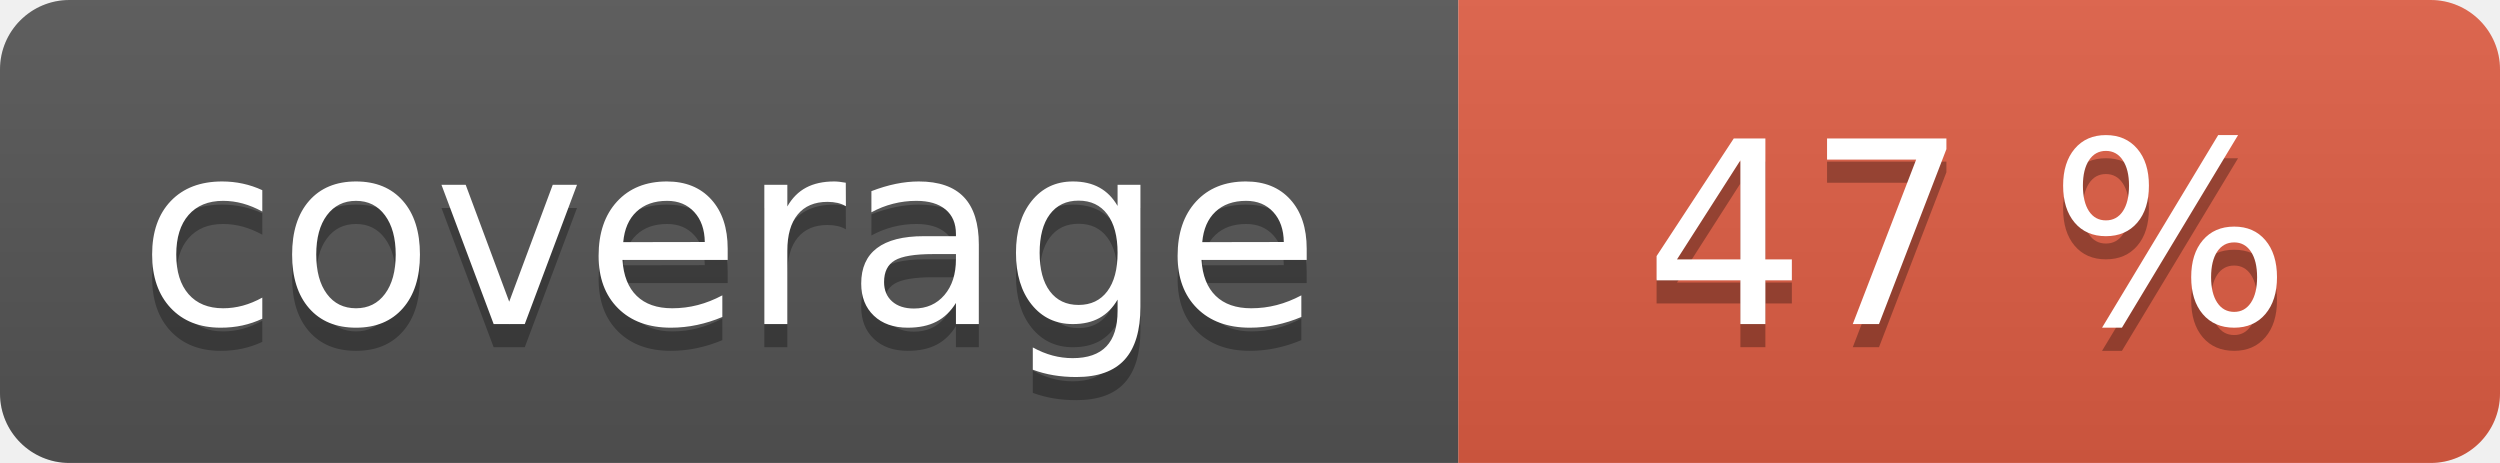
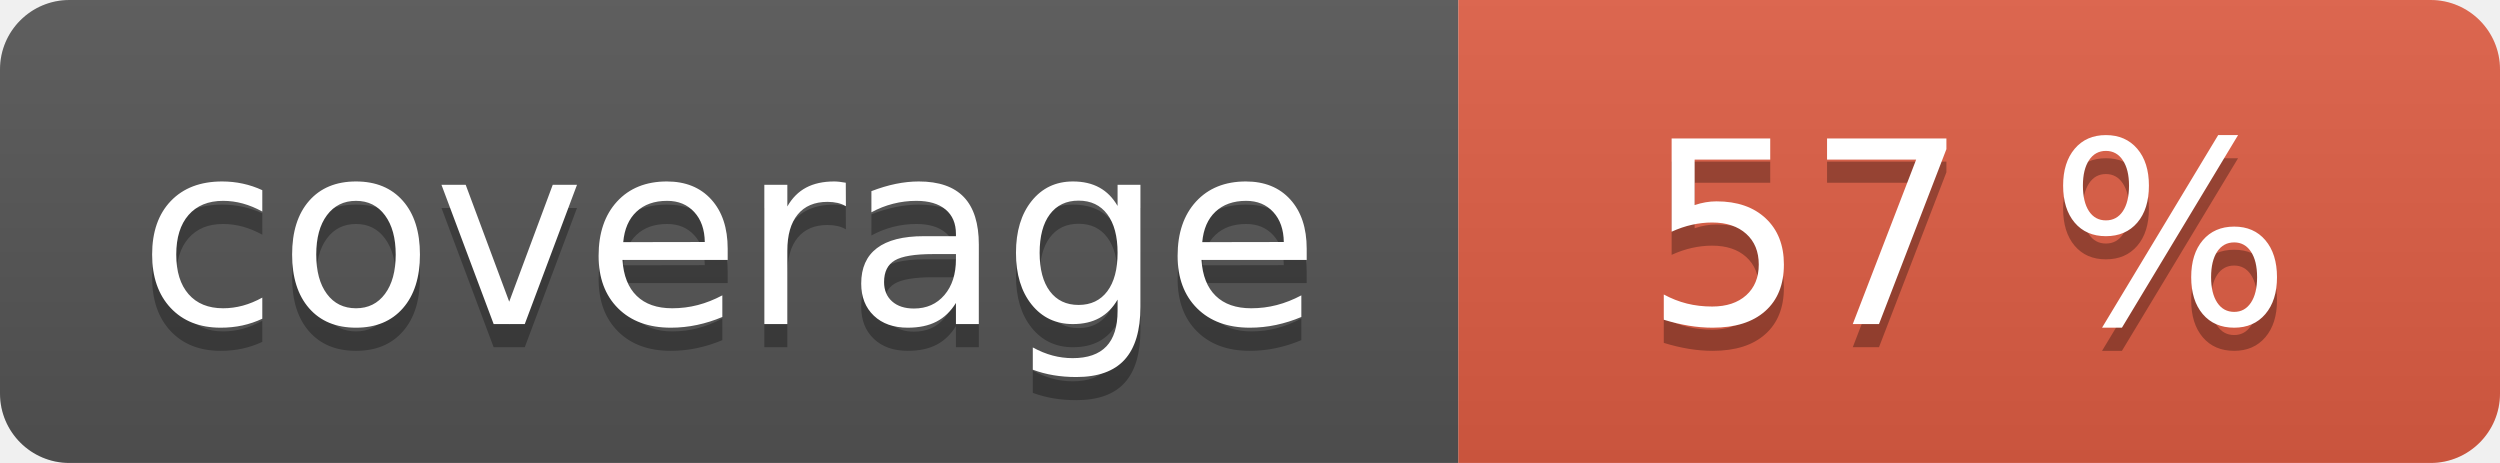
<svg xmlns="http://www.w3.org/2000/svg" width="108" height="20" role="img">
  <linearGradient id="s" x2="0" y2="100%">
    <stop offset="0" stop-color="#bbb" stop-opacity=".1" />
    <stop offset="1" stop-opacity=".1" />
  </linearGradient>
  <clipPath id="r">
    <rect width="108" height="20" rx="3" fill="#fff" />
  </clipPath>
  <g clip-path="url(#r)">
    <rect width="63" height="20" fill="#555" />
    <rect x="63" width="45" height="20" fill="#e05d44" />
    <rect width="108" height="20" fill="url(#s)" />
  </g>
  <g fill="#fff" text-anchor="middle" font-family="Verdana,Geneva,DejaVu Sans,sans-serif" text-rendering="geometricPrecision" font-size="110">
    <text aria-hidden="true" x="315" y="150" fill="#010101" fill-opacity=".3" transform="scale(.1)" textLength="530">coverage</text>
    <text x="315" y="140" transform="scale(.1)" fill="#fff" textLength="530">coverage</text>
-     <text aria-hidden="true" x="850" y="150" fill="#010101" fill-opacity=".3" transform="scale(.1)" textLength="350">47 %</text>
-     <text x="850" y="140" transform="scale(.1)" fill="#fff" textLength="350">47 %</text>
+     <text aria-hidden="true" x="850" y="150" fill="#010101" fill-opacity=".3" transform="scale(.1)" textLength="350">57 %</text>
+     <text x="850" y="140" transform="scale(.1)" fill="#fff" textLength="350">57 %</text>
  </g>
</svg>
